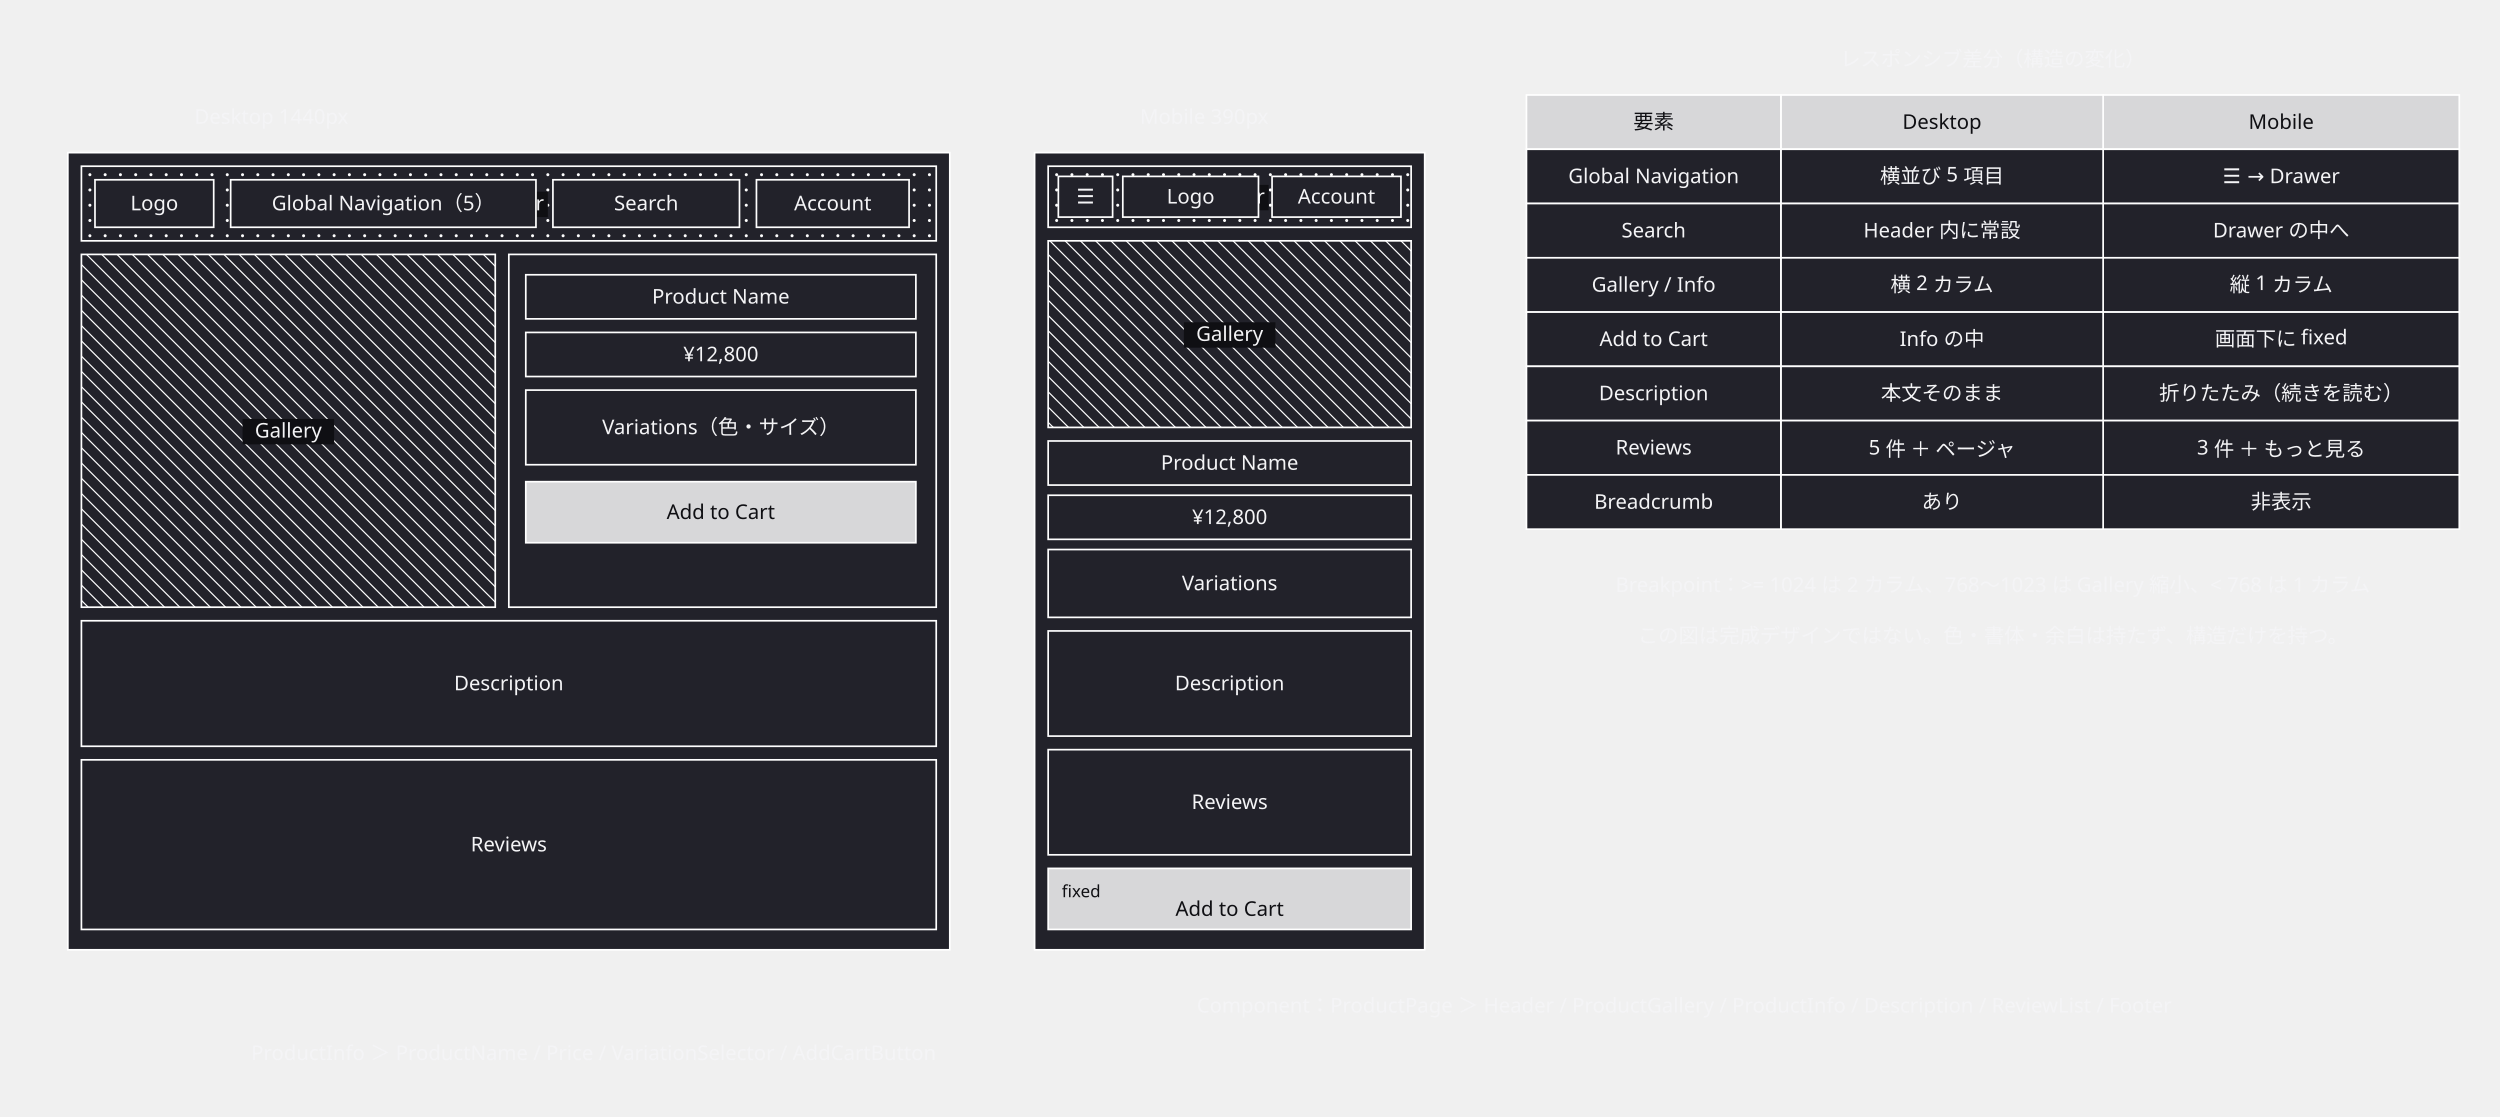
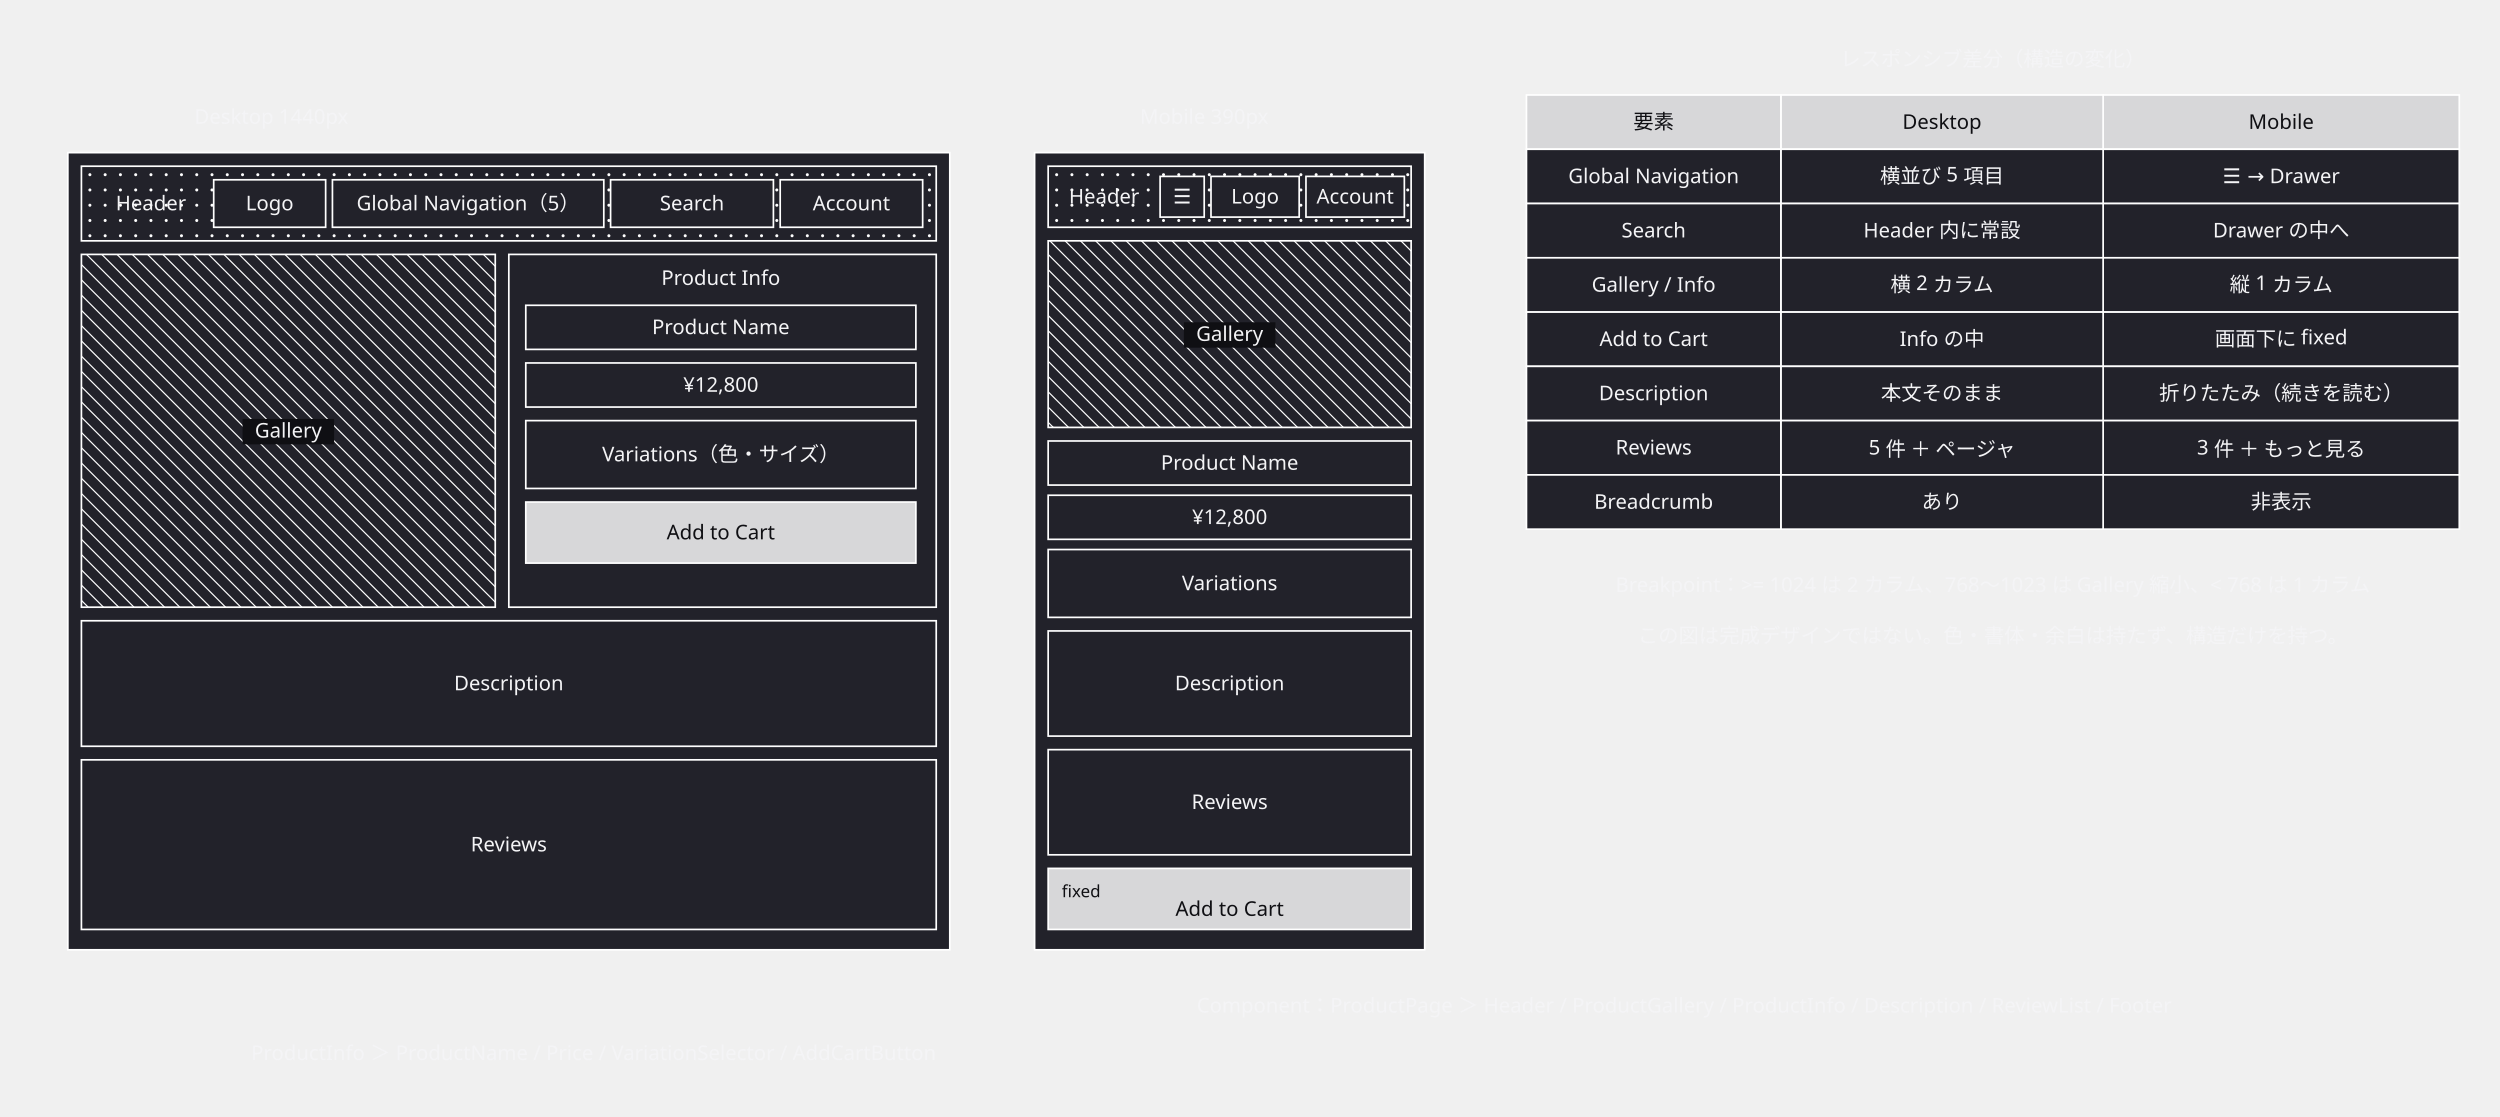
<svg xmlns="http://www.w3.org/2000/svg" width="1474" height="658" viewBox="0 0 1474 658">
  <defs>
    <marker id="arrow" viewBox="0 0 10 10" refX="9" refY="5" markerWidth="6" markerHeight="6" orient="auto">
      <path d="M 0 0 L 10 5 L 0 10 z" fill="#a0a0ab" />
    </marker>
  </defs>
  <g data-node="d_frame" data-pinned="false" data-shape="rect">
    <rect x="40" y="90" width="520" height="470" fill="#22222a" stroke="#ffffff" stroke-width="1" />
  </g>
  <g data-node="m_frame" data-pinned="false" data-shape="rect">
    <rect x="610" y="90" width="230" height="470" fill="#22222a" stroke="#ffffff" stroke-width="1" />
  </g>
  <g data-node="d_info" data-pinned="false" data-shape="rect">
    <rect x="300" y="150" width="252" height="208" fill="#22222a" stroke="#ffffff" stroke-width="1" />
-     <text x="426" y="258" text-anchor="middle" font-family="sans-serif" font-size="12" fill="#f4f4f6">Product Info</text>
  </g>
  <g data-node="d_gal" data-pinned="false" data-shape="rect">
    <rect x="48" y="150" width="244" height="208" fill="#22222a" stroke="#ffffff" stroke-width="1" />
    <line x1="292" y1="157" x2="285" y2="150" stroke="#ffffff" stroke-width="0.7" />
    <line x1="292" y1="166" x2="276" y2="150" stroke="#ffffff" stroke-width="0.7" />
    <line x1="292" y1="175" x2="267" y2="150" stroke="#ffffff" stroke-width="0.7" />
    <line x1="292" y1="184" x2="258" y2="150" stroke="#ffffff" stroke-width="0.7" />
    <line x1="292" y1="193" x2="249" y2="150" stroke="#ffffff" stroke-width="0.7" />
    <line x1="292" y1="202" x2="240" y2="150" stroke="#ffffff" stroke-width="0.7" />
    <line x1="292" y1="211" x2="231" y2="150" stroke="#ffffff" stroke-width="0.7" />
    <line x1="292" y1="220" x2="222" y2="150" stroke="#ffffff" stroke-width="0.7" />
    <line x1="292" y1="229" x2="213" y2="150" stroke="#ffffff" stroke-width="0.7" />
    <line x1="292" y1="238" x2="204" y2="150" stroke="#ffffff" stroke-width="0.7" />
    <line x1="292" y1="247" x2="195" y2="150" stroke="#ffffff" stroke-width="0.7" />
    <line x1="292" y1="256" x2="186" y2="150" stroke="#ffffff" stroke-width="0.7" />
    <line x1="292" y1="265" x2="177" y2="150" stroke="#ffffff" stroke-width="0.7" />
    <line x1="292" y1="274" x2="168" y2="150" stroke="#ffffff" stroke-width="0.7" />
    <line x1="292" y1="283" x2="159" y2="150" stroke="#ffffff" stroke-width="0.7" />
    <line x1="292" y1="292" x2="150" y2="150" stroke="#ffffff" stroke-width="0.7" />
    <line x1="292" y1="301" x2="141" y2="150" stroke="#ffffff" stroke-width="0.7" />
    <line x1="292" y1="310" x2="132" y2="150" stroke="#ffffff" stroke-width="0.7" />
    <line x1="292" y1="319" x2="123" y2="150" stroke="#ffffff" stroke-width="0.7" />
    <line x1="292" y1="328" x2="114" y2="150" stroke="#ffffff" stroke-width="0.7" />
    <line x1="292" y1="337" x2="105" y2="150" stroke="#ffffff" stroke-width="0.7" />
    <line x1="292" y1="346" x2="96" y2="150" stroke="#ffffff" stroke-width="0.7" />
    <line x1="292" y1="355" x2="87" y2="150" stroke="#ffffff" stroke-width="0.7" />
    <line x1="78" y1="150" x2="286" y2="358" stroke="#ffffff" stroke-width="0.7" />
    <line x1="69" y1="150" x2="277" y2="358" stroke="#ffffff" stroke-width="0.7" />
    <line x1="60" y1="150" x2="268" y2="358" stroke="#ffffff" stroke-width="0.7" />
    <line x1="51" y1="150" x2="259" y2="358" stroke="#ffffff" stroke-width="0.7" />
    <line x1="48" y1="156" x2="250" y2="358" stroke="#ffffff" stroke-width="0.7" />
    <line x1="48" y1="165" x2="241" y2="358" stroke="#ffffff" stroke-width="0.7" />
    <line x1="48" y1="174" x2="232" y2="358" stroke="#ffffff" stroke-width="0.7" />
    <line x1="48" y1="183" x2="223" y2="358" stroke="#ffffff" stroke-width="0.7" />
    <line x1="48" y1="192" x2="214" y2="358" stroke="#ffffff" stroke-width="0.7" />
    <line x1="48" y1="201" x2="205" y2="358" stroke="#ffffff" stroke-width="0.7" />
    <line x1="48" y1="210" x2="196" y2="358" stroke="#ffffff" stroke-width="0.7" />
    <line x1="48" y1="219" x2="187" y2="358" stroke="#ffffff" stroke-width="0.7" />
    <line x1="48" y1="228" x2="178" y2="358" stroke="#ffffff" stroke-width="0.7" />
    <line x1="48" y1="237" x2="169" y2="358" stroke="#ffffff" stroke-width="0.7" />
    <line x1="48" y1="246" x2="160" y2="358" stroke="#ffffff" stroke-width="0.7" />
    <line x1="48" y1="255" x2="151" y2="358" stroke="#ffffff" stroke-width="0.7" />
    <line x1="48" y1="264" x2="142" y2="358" stroke="#ffffff" stroke-width="0.7" />
    <line x1="48" y1="273" x2="133" y2="358" stroke="#ffffff" stroke-width="0.7" />
    <line x1="48" y1="282" x2="124" y2="358" stroke="#ffffff" stroke-width="0.7" />
    <line x1="48" y1="291" x2="115" y2="358" stroke="#ffffff" stroke-width="0.7" />
    <line x1="48" y1="300" x2="106" y2="358" stroke="#ffffff" stroke-width="0.7" />
    <line x1="48" y1="309" x2="97" y2="358" stroke="#ffffff" stroke-width="0.7" />
    <line x1="48" y1="318" x2="88" y2="358" stroke="#ffffff" stroke-width="0.7" />
    <line x1="48" y1="327" x2="79" y2="358" stroke="#ffffff" stroke-width="0.7" />
    <line x1="48" y1="336" x2="70" y2="358" stroke="#ffffff" stroke-width="0.7" />
    <line x1="48" y1="345" x2="61" y2="358" stroke="#ffffff" stroke-width="0.7" />
    <line x1="48" y1="354" x2="52" y2="358" stroke="#ffffff" stroke-width="0.7" />
    <rect x="143" y="247" width="54" height="15" fill="#0f0f13" />
    <text x="170" y="258" text-anchor="middle" font-family="sans-serif" font-size="12" fill="#f4f4f6">Gallery</text>
  </g>
  <g data-node="d_rev" data-pinned="false" data-shape="rect">
    <rect x="48" y="448" width="504" height="100" fill="#22222a" stroke="#ffffff" stroke-width="1" />
    <text x="300" y="502" text-anchor="middle" font-family="sans-serif" font-size="12" fill="#f4f4f6">Reviews</text>
  </g>
  <g data-node="d_desc" data-pinned="false" data-shape="rect">
    <rect x="48" y="366" width="504" height="74" fill="#22222a" stroke="#ffffff" stroke-width="1" />
    <text x="300" y="407" text-anchor="middle" font-family="sans-serif" font-size="12" fill="#f4f4f6">Description</text>
  </g>
  <g data-node="m_gal" data-pinned="false" data-shape="rect">
    <rect x="618" y="142" width="214" height="110" fill="#22222a" stroke="#ffffff" stroke-width="1" />
    <line x1="832" y1="148" x2="826" y2="142" stroke="#ffffff" stroke-width="0.7" />
    <line x1="832" y1="157" x2="817" y2="142" stroke="#ffffff" stroke-width="0.7" />
    <line x1="832" y1="166" x2="808" y2="142" stroke="#ffffff" stroke-width="0.7" />
    <line x1="832" y1="175" x2="799" y2="142" stroke="#ffffff" stroke-width="0.7" />
    <line x1="832" y1="184" x2="790" y2="142" stroke="#ffffff" stroke-width="0.7" />
    <line x1="832" y1="193" x2="781" y2="142" stroke="#ffffff" stroke-width="0.7" />
    <line x1="832" y1="202" x2="772" y2="142" stroke="#ffffff" stroke-width="0.7" />
    <line x1="832" y1="211" x2="763" y2="142" stroke="#ffffff" stroke-width="0.7" />
    <line x1="832" y1="220" x2="754" y2="142" stroke="#ffffff" stroke-width="0.7" />
    <line x1="832" y1="229" x2="745" y2="142" stroke="#ffffff" stroke-width="0.7" />
    <line x1="832" y1="238" x2="736" y2="142" stroke="#ffffff" stroke-width="0.7" />
    <line x1="832" y1="247" x2="727" y2="142" stroke="#ffffff" stroke-width="0.7" />
    <line x1="718" y1="142" x2="828" y2="252" stroke="#ffffff" stroke-width="0.7" />
    <line x1="709" y1="142" x2="819" y2="252" stroke="#ffffff" stroke-width="0.7" />
    <line x1="700" y1="142" x2="810" y2="252" stroke="#ffffff" stroke-width="0.7" />
    <line x1="691" y1="142" x2="801" y2="252" stroke="#ffffff" stroke-width="0.7" />
    <line x1="682" y1="142" x2="792" y2="252" stroke="#ffffff" stroke-width="0.7" />
    <line x1="673" y1="142" x2="783" y2="252" stroke="#ffffff" stroke-width="0.7" />
    <line x1="664" y1="142" x2="774" y2="252" stroke="#ffffff" stroke-width="0.7" />
    <line x1="655" y1="142" x2="765" y2="252" stroke="#ffffff" stroke-width="0.7" />
    <line x1="646" y1="142" x2="756" y2="252" stroke="#ffffff" stroke-width="0.7" />
    <line x1="637" y1="142" x2="747" y2="252" stroke="#ffffff" stroke-width="0.7" />
    <line x1="628" y1="142" x2="738" y2="252" stroke="#ffffff" stroke-width="0.7" />
    <line x1="619" y1="142" x2="729" y2="252" stroke="#ffffff" stroke-width="0.7" />
    <line x1="618" y1="150" x2="720" y2="252" stroke="#ffffff" stroke-width="0.7" />
    <line x1="618" y1="159" x2="711" y2="252" stroke="#ffffff" stroke-width="0.7" />
    <line x1="618" y1="168" x2="702" y2="252" stroke="#ffffff" stroke-width="0.7" />
    <line x1="618" y1="177" x2="693" y2="252" stroke="#ffffff" stroke-width="0.7" />
    <line x1="618" y1="186" x2="684" y2="252" stroke="#ffffff" stroke-width="0.7" />
    <line x1="618" y1="195" x2="675" y2="252" stroke="#ffffff" stroke-width="0.7" />
    <line x1="618" y1="204" x2="666" y2="252" stroke="#ffffff" stroke-width="0.7" />
    <line x1="618" y1="213" x2="657" y2="252" stroke="#ffffff" stroke-width="0.7" />
    <line x1="618" y1="222" x2="648" y2="252" stroke="#ffffff" stroke-width="0.7" />
    <line x1="618" y1="231" x2="639" y2="252" stroke="#ffffff" stroke-width="0.7" />
    <line x1="618" y1="240" x2="630" y2="252" stroke="#ffffff" stroke-width="0.7" />
    <line x1="618" y1="249" x2="621" y2="252" stroke="#ffffff" stroke-width="0.7" />
    <rect x="698" y="190" width="54" height="15" fill="#0f0f13" />
    <text x="725" y="201" text-anchor="middle" font-family="sans-serif" font-size="12" fill="#f4f4f6">Gallery</text>
  </g>
  <g data-node="d_head" data-pinned="false" data-shape="rect">
    <rect x="48" y="98" width="504" height="44" fill="#22222a" stroke="#ffffff" stroke-width="1" />
    <circle cx="53" cy="103" r="0.9" fill="#ffffff" />
    <circle cx="62" cy="103" r="0.9" fill="#ffffff" />
    <circle cx="71" cy="103" r="0.9" fill="#ffffff" />
    <circle cx="80" cy="103" r="0.9" fill="#ffffff" />
    <circle cx="89" cy="103" r="0.9" fill="#ffffff" />
    <circle cx="98" cy="103" r="0.9" fill="#ffffff" />
    <circle cx="107" cy="103" r="0.9" fill="#ffffff" />
    <circle cx="116" cy="103" r="0.9" fill="#ffffff" />
    <circle cx="125" cy="103" r="0.9" fill="#ffffff" />
    <circle cx="134" cy="103" r="0.9" fill="#ffffff" />
    <circle cx="143" cy="103" r="0.9" fill="#ffffff" />
    <circle cx="152" cy="103" r="0.9" fill="#ffffff" />
    <circle cx="161" cy="103" r="0.9" fill="#ffffff" />
    <circle cx="170" cy="103" r="0.9" fill="#ffffff" />
    <circle cx="179" cy="103" r="0.9" fill="#ffffff" />
    <circle cx="188" cy="103" r="0.9" fill="#ffffff" />
    <circle cx="197" cy="103" r="0.9" fill="#ffffff" />
    <circle cx="206" cy="103" r="0.9" fill="#ffffff" />
    <circle cx="215" cy="103" r="0.9" fill="#ffffff" />
    <circle cx="224" cy="103" r="0.9" fill="#ffffff" />
    <circle cx="233" cy="103" r="0.9" fill="#ffffff" />
    <circle cx="242" cy="103" r="0.9" fill="#ffffff" />
    <circle cx="251" cy="103" r="0.9" fill="#ffffff" />
    <circle cx="260" cy="103" r="0.9" fill="#ffffff" />
    <circle cx="269" cy="103" r="0.9" fill="#ffffff" />
    <circle cx="278" cy="103" r="0.9" fill="#ffffff" />
    <circle cx="287" cy="103" r="0.9" fill="#ffffff" />
    <circle cx="296" cy="103" r="0.9" fill="#ffffff" />
    <circle cx="305" cy="103" r="0.9" fill="#ffffff" />
    <circle cx="314" cy="103" r="0.9" fill="#ffffff" />
    <circle cx="323" cy="103" r="0.9" fill="#ffffff" />
    <circle cx="332" cy="103" r="0.9" fill="#ffffff" />
    <circle cx="341" cy="103" r="0.9" fill="#ffffff" />
    <circle cx="350" cy="103" r="0.9" fill="#ffffff" />
    <circle cx="359" cy="103" r="0.9" fill="#ffffff" />
    <circle cx="368" cy="103" r="0.9" fill="#ffffff" />
    <circle cx="377" cy="103" r="0.9" fill="#ffffff" />
    <circle cx="386" cy="103" r="0.9" fill="#ffffff" />
    <circle cx="395" cy="103" r="0.9" fill="#ffffff" />
    <circle cx="404" cy="103" r="0.9" fill="#ffffff" />
    <circle cx="413" cy="103" r="0.9" fill="#ffffff" />
    <circle cx="422" cy="103" r="0.9" fill="#ffffff" />
    <circle cx="431" cy="103" r="0.9" fill="#ffffff" />
    <circle cx="440" cy="103" r="0.9" fill="#ffffff" />
    <circle cx="449" cy="103" r="0.9" fill="#ffffff" />
    <circle cx="458" cy="103" r="0.9" fill="#ffffff" />
    <circle cx="467" cy="103" r="0.9" fill="#ffffff" />
    <circle cx="476" cy="103" r="0.9" fill="#ffffff" />
    <circle cx="485" cy="103" r="0.9" fill="#ffffff" />
    <circle cx="494" cy="103" r="0.9" fill="#ffffff" />
    <circle cx="503" cy="103" r="0.9" fill="#ffffff" />
    <circle cx="512" cy="103" r="0.9" fill="#ffffff" />
    <circle cx="521" cy="103" r="0.9" fill="#ffffff" />
    <circle cx="530" cy="103" r="0.9" fill="#ffffff" />
    <circle cx="539" cy="103" r="0.9" fill="#ffffff" />
    <circle cx="548" cy="103" r="0.9" fill="#ffffff" />
    <circle cx="53" cy="112" r="0.9" fill="#ffffff" />
    <circle cx="62" cy="112" r="0.9" fill="#ffffff" />
    <circle cx="71" cy="112" r="0.9" fill="#ffffff" />
    <circle cx="80" cy="112" r="0.9" fill="#ffffff" />
    <circle cx="89" cy="112" r="0.9" fill="#ffffff" />
    <circle cx="98" cy="112" r="0.9" fill="#ffffff" />
    <circle cx="107" cy="112" r="0.9" fill="#ffffff" />
    <circle cx="116" cy="112" r="0.9" fill="#ffffff" />
    <circle cx="125" cy="112" r="0.9" fill="#ffffff" />
    <circle cx="134" cy="112" r="0.9" fill="#ffffff" />
    <circle cx="143" cy="112" r="0.9" fill="#ffffff" />
    <circle cx="152" cy="112" r="0.9" fill="#ffffff" />
    <circle cx="161" cy="112" r="0.9" fill="#ffffff" />
    <circle cx="170" cy="112" r="0.9" fill="#ffffff" />
    <circle cx="179" cy="112" r="0.9" fill="#ffffff" />
    <circle cx="188" cy="112" r="0.9" fill="#ffffff" />
    <circle cx="197" cy="112" r="0.9" fill="#ffffff" />
    <circle cx="206" cy="112" r="0.9" fill="#ffffff" />
    <circle cx="215" cy="112" r="0.9" fill="#ffffff" />
    <circle cx="224" cy="112" r="0.9" fill="#ffffff" />
    <circle cx="233" cy="112" r="0.9" fill="#ffffff" />
    <circle cx="242" cy="112" r="0.9" fill="#ffffff" />
    <circle cx="251" cy="112" r="0.9" fill="#ffffff" />
    <circle cx="260" cy="112" r="0.9" fill="#ffffff" />
    <circle cx="269" cy="112" r="0.9" fill="#ffffff" />
    <circle cx="278" cy="112" r="0.9" fill="#ffffff" />
    <circle cx="287" cy="112" r="0.9" fill="#ffffff" />
    <circle cx="296" cy="112" r="0.9" fill="#ffffff" />
    <circle cx="305" cy="112" r="0.9" fill="#ffffff" />
    <circle cx="314" cy="112" r="0.9" fill="#ffffff" />
    <circle cx="323" cy="112" r="0.9" fill="#ffffff" />
    <circle cx="332" cy="112" r="0.9" fill="#ffffff" />
    <circle cx="341" cy="112" r="0.9" fill="#ffffff" />
    <circle cx="350" cy="112" r="0.9" fill="#ffffff" />
    <circle cx="359" cy="112" r="0.9" fill="#ffffff" />
    <circle cx="368" cy="112" r="0.9" fill="#ffffff" />
    <circle cx="377" cy="112" r="0.9" fill="#ffffff" />
    <circle cx="386" cy="112" r="0.9" fill="#ffffff" />
    <circle cx="395" cy="112" r="0.9" fill="#ffffff" />
    <circle cx="404" cy="112" r="0.9" fill="#ffffff" />
    <circle cx="413" cy="112" r="0.9" fill="#ffffff" />
    <circle cx="422" cy="112" r="0.9" fill="#ffffff" />
    <circle cx="431" cy="112" r="0.9" fill="#ffffff" />
    <circle cx="440" cy="112" r="0.9" fill="#ffffff" />
    <circle cx="449" cy="112" r="0.9" fill="#ffffff" />
    <circle cx="458" cy="112" r="0.9" fill="#ffffff" />
    <circle cx="467" cy="112" r="0.9" fill="#ffffff" />
    <circle cx="476" cy="112" r="0.9" fill="#ffffff" />
    <circle cx="485" cy="112" r="0.9" fill="#ffffff" />
    <circle cx="494" cy="112" r="0.9" fill="#ffffff" />
    <circle cx="503" cy="112" r="0.9" fill="#ffffff" />
    <circle cx="512" cy="112" r="0.9" fill="#ffffff" />
    <circle cx="521" cy="112" r="0.9" fill="#ffffff" />
    <circle cx="530" cy="112" r="0.9" fill="#ffffff" />
    <circle cx="539" cy="112" r="0.9" fill="#ffffff" />
    <circle cx="548" cy="112" r="0.9" fill="#ffffff" />
    <circle cx="53" cy="121" r="0.9" fill="#ffffff" />
    <circle cx="62" cy="121" r="0.9" fill="#ffffff" />
    <circle cx="71" cy="121" r="0.9" fill="#ffffff" />
    <circle cx="80" cy="121" r="0.9" fill="#ffffff" />
    <circle cx="89" cy="121" r="0.9" fill="#ffffff" />
    <circle cx="98" cy="121" r="0.9" fill="#ffffff" />
    <circle cx="107" cy="121" r="0.9" fill="#ffffff" />
    <circle cx="116" cy="121" r="0.9" fill="#ffffff" />
    <circle cx="125" cy="121" r="0.9" fill="#ffffff" />
    <circle cx="134" cy="121" r="0.9" fill="#ffffff" />
    <circle cx="143" cy="121" r="0.9" fill="#ffffff" />
    <circle cx="152" cy="121" r="0.9" fill="#ffffff" />
    <circle cx="161" cy="121" r="0.9" fill="#ffffff" />
    <circle cx="170" cy="121" r="0.9" fill="#ffffff" />
    <circle cx="179" cy="121" r="0.9" fill="#ffffff" />
    <circle cx="188" cy="121" r="0.9" fill="#ffffff" />
    <circle cx="197" cy="121" r="0.9" fill="#ffffff" />
    <circle cx="206" cy="121" r="0.9" fill="#ffffff" />
    <circle cx="215" cy="121" r="0.9" fill="#ffffff" />
    <circle cx="224" cy="121" r="0.9" fill="#ffffff" />
    <circle cx="233" cy="121" r="0.9" fill="#ffffff" />
    <circle cx="242" cy="121" r="0.9" fill="#ffffff" />
    <circle cx="251" cy="121" r="0.9" fill="#ffffff" />
    <circle cx="260" cy="121" r="0.9" fill="#ffffff" />
    <circle cx="269" cy="121" r="0.9" fill="#ffffff" />
    <circle cx="278" cy="121" r="0.9" fill="#ffffff" />
    <circle cx="287" cy="121" r="0.9" fill="#ffffff" />
    <circle cx="296" cy="121" r="0.9" fill="#ffffff" />
    <circle cx="305" cy="121" r="0.9" fill="#ffffff" />
    <circle cx="314" cy="121" r="0.9" fill="#ffffff" />
    <circle cx="323" cy="121" r="0.9" fill="#ffffff" />
    <circle cx="332" cy="121" r="0.9" fill="#ffffff" />
    <circle cx="341" cy="121" r="0.9" fill="#ffffff" />
    <circle cx="350" cy="121" r="0.9" fill="#ffffff" />
    <circle cx="359" cy="121" r="0.9" fill="#ffffff" />
    <circle cx="368" cy="121" r="0.9" fill="#ffffff" />
    <circle cx="377" cy="121" r="0.9" fill="#ffffff" />
    <circle cx="386" cy="121" r="0.9" fill="#ffffff" />
    <circle cx="395" cy="121" r="0.9" fill="#ffffff" />
    <circle cx="404" cy="121" r="0.9" fill="#ffffff" />
    <circle cx="413" cy="121" r="0.9" fill="#ffffff" />
    <circle cx="422" cy="121" r="0.9" fill="#ffffff" />
    <circle cx="431" cy="121" r="0.9" fill="#ffffff" />
    <circle cx="440" cy="121" r="0.9" fill="#ffffff" />
    <circle cx="449" cy="121" r="0.9" fill="#ffffff" />
    <circle cx="458" cy="121" r="0.9" fill="#ffffff" />
    <circle cx="467" cy="121" r="0.9" fill="#ffffff" />
    <circle cx="476" cy="121" r="0.9" fill="#ffffff" />
    <circle cx="485" cy="121" r="0.9" fill="#ffffff" />
    <circle cx="494" cy="121" r="0.9" fill="#ffffff" />
    <circle cx="503" cy="121" r="0.9" fill="#ffffff" />
    <circle cx="512" cy="121" r="0.9" fill="#ffffff" />
    <circle cx="521" cy="121" r="0.9" fill="#ffffff" />
    <circle cx="530" cy="121" r="0.9" fill="#ffffff" />
    <circle cx="539" cy="121" r="0.9" fill="#ffffff" />
    <circle cx="548" cy="121" r="0.9" fill="#ffffff" />
    <circle cx="53" cy="130" r="0.9" fill="#ffffff" />
    <circle cx="62" cy="130" r="0.9" fill="#ffffff" />
    <circle cx="71" cy="130" r="0.9" fill="#ffffff" />
    <circle cx="80" cy="130" r="0.9" fill="#ffffff" />
    <circle cx="89" cy="130" r="0.9" fill="#ffffff" />
    <circle cx="98" cy="130" r="0.9" fill="#ffffff" />
    <circle cx="107" cy="130" r="0.9" fill="#ffffff" />
    <circle cx="116" cy="130" r="0.9" fill="#ffffff" />
    <circle cx="125" cy="130" r="0.9" fill="#ffffff" />
    <circle cx="134" cy="130" r="0.9" fill="#ffffff" />
    <circle cx="143" cy="130" r="0.9" fill="#ffffff" />
    <circle cx="152" cy="130" r="0.9" fill="#ffffff" />
    <circle cx="161" cy="130" r="0.9" fill="#ffffff" />
    <circle cx="170" cy="130" r="0.9" fill="#ffffff" />
    <circle cx="179" cy="130" r="0.9" fill="#ffffff" />
    <circle cx="188" cy="130" r="0.9" fill="#ffffff" />
    <circle cx="197" cy="130" r="0.9" fill="#ffffff" />
    <circle cx="206" cy="130" r="0.9" fill="#ffffff" />
    <circle cx="215" cy="130" r="0.9" fill="#ffffff" />
    <circle cx="224" cy="130" r="0.9" fill="#ffffff" />
    <circle cx="233" cy="130" r="0.9" fill="#ffffff" />
    <circle cx="242" cy="130" r="0.9" fill="#ffffff" />
    <circle cx="251" cy="130" r="0.9" fill="#ffffff" />
    <circle cx="260" cy="130" r="0.9" fill="#ffffff" />
    <circle cx="269" cy="130" r="0.9" fill="#ffffff" />
    <circle cx="278" cy="130" r="0.9" fill="#ffffff" />
    <circle cx="287" cy="130" r="0.9" fill="#ffffff" />
    <circle cx="296" cy="130" r="0.9" fill="#ffffff" />
    <circle cx="305" cy="130" r="0.9" fill="#ffffff" />
    <circle cx="314" cy="130" r="0.9" fill="#ffffff" />
    <circle cx="323" cy="130" r="0.9" fill="#ffffff" />
    <circle cx="332" cy="130" r="0.9" fill="#ffffff" />
    <circle cx="341" cy="130" r="0.9" fill="#ffffff" />
    <circle cx="350" cy="130" r="0.9" fill="#ffffff" />
    <circle cx="359" cy="130" r="0.9" fill="#ffffff" />
    <circle cx="368" cy="130" r="0.9" fill="#ffffff" />
    <circle cx="377" cy="130" r="0.9" fill="#ffffff" />
    <circle cx="386" cy="130" r="0.9" fill="#ffffff" />
    <circle cx="395" cy="130" r="0.9" fill="#ffffff" />
    <circle cx="404" cy="130" r="0.9" fill="#ffffff" />
    <circle cx="413" cy="130" r="0.9" fill="#ffffff" />
    <circle cx="422" cy="130" r="0.9" fill="#ffffff" />
    <circle cx="431" cy="130" r="0.9" fill="#ffffff" />
    <circle cx="440" cy="130" r="0.9" fill="#ffffff" />
    <circle cx="449" cy="130" r="0.9" fill="#ffffff" />
    <circle cx="458" cy="130" r="0.9" fill="#ffffff" />
    <circle cx="467" cy="130" r="0.9" fill="#ffffff" />
    <circle cx="476" cy="130" r="0.9" fill="#ffffff" />
    <circle cx="485" cy="130" r="0.9" fill="#ffffff" />
    <circle cx="494" cy="130" r="0.9" fill="#ffffff" />
    <circle cx="503" cy="130" r="0.9" fill="#ffffff" />
    <circle cx="512" cy="130" r="0.9" fill="#ffffff" />
    <circle cx="521" cy="130" r="0.9" fill="#ffffff" />
    <circle cx="530" cy="130" r="0.9" fill="#ffffff" />
    <circle cx="539" cy="130" r="0.9" fill="#ffffff" />
    <circle cx="548" cy="130" r="0.9" fill="#ffffff" />
    <circle cx="53" cy="139" r="0.9" fill="#ffffff" />
    <circle cx="62" cy="139" r="0.9" fill="#ffffff" />
    <circle cx="71" cy="139" r="0.9" fill="#ffffff" />
    <circle cx="80" cy="139" r="0.9" fill="#ffffff" />
    <circle cx="89" cy="139" r="0.9" fill="#ffffff" />
    <circle cx="98" cy="139" r="0.9" fill="#ffffff" />
    <circle cx="107" cy="139" r="0.9" fill="#ffffff" />
    <circle cx="116" cy="139" r="0.9" fill="#ffffff" />
    <circle cx="125" cy="139" r="0.9" fill="#ffffff" />
    <circle cx="134" cy="139" r="0.9" fill="#ffffff" />
    <circle cx="143" cy="139" r="0.9" fill="#ffffff" />
    <circle cx="152" cy="139" r="0.9" fill="#ffffff" />
    <circle cx="161" cy="139" r="0.9" fill="#ffffff" />
    <circle cx="170" cy="139" r="0.9" fill="#ffffff" />
    <circle cx="179" cy="139" r="0.9" fill="#ffffff" />
    <circle cx="188" cy="139" r="0.9" fill="#ffffff" />
    <circle cx="197" cy="139" r="0.9" fill="#ffffff" />
    <circle cx="206" cy="139" r="0.9" fill="#ffffff" />
    <circle cx="215" cy="139" r="0.9" fill="#ffffff" />
    <circle cx="224" cy="139" r="0.9" fill="#ffffff" />
    <circle cx="233" cy="139" r="0.9" fill="#ffffff" />
    <circle cx="242" cy="139" r="0.9" fill="#ffffff" />
    <circle cx="251" cy="139" r="0.9" fill="#ffffff" />
    <circle cx="260" cy="139" r="0.9" fill="#ffffff" />
    <circle cx="269" cy="139" r="0.9" fill="#ffffff" />
    <circle cx="278" cy="139" r="0.9" fill="#ffffff" />
    <circle cx="287" cy="139" r="0.9" fill="#ffffff" />
    <circle cx="296" cy="139" r="0.9" fill="#ffffff" />
    <circle cx="305" cy="139" r="0.9" fill="#ffffff" />
    <circle cx="314" cy="139" r="0.9" fill="#ffffff" />
    <circle cx="323" cy="139" r="0.9" fill="#ffffff" />
    <circle cx="332" cy="139" r="0.9" fill="#ffffff" />
    <circle cx="341" cy="139" r="0.9" fill="#ffffff" />
    <circle cx="350" cy="139" r="0.9" fill="#ffffff" />
    <circle cx="359" cy="139" r="0.9" fill="#ffffff" />
    <circle cx="368" cy="139" r="0.9" fill="#ffffff" />
    <circle cx="377" cy="139" r="0.9" fill="#ffffff" />
    <circle cx="386" cy="139" r="0.9" fill="#ffffff" />
    <circle cx="395" cy="139" r="0.9" fill="#ffffff" />
    <circle cx="404" cy="139" r="0.9" fill="#ffffff" />
    <circle cx="413" cy="139" r="0.9" fill="#ffffff" />
    <circle cx="422" cy="139" r="0.9" fill="#ffffff" />
    <circle cx="431" cy="139" r="0.9" fill="#ffffff" />
    <circle cx="440" cy="139" r="0.9" fill="#ffffff" />
    <circle cx="449" cy="139" r="0.9" fill="#ffffff" />
    <circle cx="458" cy="139" r="0.9" fill="#ffffff" />
    <circle cx="467" cy="139" r="0.9" fill="#ffffff" />
    <circle cx="476" cy="139" r="0.9" fill="#ffffff" />
    <circle cx="485" cy="139" r="0.9" fill="#ffffff" />
    <circle cx="494" cy="139" r="0.9" fill="#ffffff" />
    <circle cx="503" cy="139" r="0.9" fill="#ffffff" />
    <circle cx="512" cy="139" r="0.9" fill="#ffffff" />
    <circle cx="521" cy="139" r="0.9" fill="#ffffff" />
    <circle cx="530" cy="139" r="0.9" fill="#ffffff" />
    <circle cx="539" cy="139" r="0.9" fill="#ffffff" />
    <circle cx="548" cy="139" r="0.9" fill="#ffffff" />
-     <rect x="277" y="113" width="46" height="15" fill="#0f0f13" />
-     <text x="300" y="124" text-anchor="middle" font-family="sans-serif" font-size="12" fill="#f4f4f6">Header</text>
  </g>
  <g data-node="comp1" data-pinned="false" data-shape="rect">
    <text x="993" y="597" text-anchor="middle" font-family="sans-serif" font-size="12" fill="#f4f4f6">Component：ProductPage ＞ Header / ProductGallery / ProductInfo / Description / ReviewList / Footer</text>
  </g>
  <g data-node="comp2" data-pinned="false" data-shape="rect">
    <text x="350" y="625" text-anchor="middle" font-family="sans-serif" font-size="12" fill="#f4f4f6">ProductInfo ＞ ProductName / Price / VariationSelector / AddCartButton</text>
  </g>
  <g data-node="t_title" data-pinned="false" data-shape="rect">
    <text x="1175" y="39" text-anchor="middle" font-family="sans-serif" font-size="12" fill="#f4f4f6">レスポンシブ差分（構造の変化）</text>
  </g>
  <g data-node="bp" data-pinned="false" data-shape="rect">
    <text x="1175" y="349" text-anchor="middle" font-family="sans-serif" font-size="12" fill="#f4f4f6">Breakpoint：&gt;= 1024 は 2 カラム、768〜1023 は Gallery 縮小、&lt; 768 は 1 カラム</text>
  </g>
  <g data-node="note" data-pinned="false" data-shape="rect">
    <text x="1175" y="379" text-anchor="middle" font-family="sans-serif" font-size="12" fill="#f4f4f6">この図は完成デザインではない。色・書体・余白は持たず、構造だけを持つ。</text>
  </g>
  <g data-node="m_desc" data-pinned="false" data-shape="rect">
    <rect x="618" y="372" width="214" height="62" fill="#22222a" stroke="#ffffff" stroke-width="1" />
    <text x="725" y="407" text-anchor="middle" font-family="sans-serif" font-size="12" fill="#f4f4f6">Description</text>
  </g>
  <g data-node="m_rev" data-pinned="false" data-shape="rect">
    <rect x="618" y="442" width="214" height="62" fill="#22222a" stroke="#ffffff" stroke-width="1" />
    <text x="725" y="477" text-anchor="middle" font-family="sans-serif" font-size="12" fill="#f4f4f6">Reviews</text>
  </g>
  <g data-node="d_var" data-pinned="false" data-shape="rect">
-     <rect x="310" y="230" width="230" height="44" fill="#22222a" stroke="#ffffff" stroke-width="1" />
-     <text x="425" y="256" text-anchor="middle" font-family="sans-serif" font-size="12" fill="#f4f4f6">Variations（色・サイズ）</text>
+     <rect x="310" y="248" width="230" height="40" fill="#22222a" stroke="#ffffff" stroke-width="1" />
+     <text x="425" y="272" text-anchor="middle" font-family="sans-serif" font-size="12" fill="#f4f4f6">Variations（色・サイズ）</text>
  </g>
  <g data-node="m_var" data-pinned="false" data-shape="rect">
    <rect x="618" y="324" width="214" height="40" fill="#22222a" stroke="#ffffff" stroke-width="1" />
    <text x="725" y="348" text-anchor="middle" font-family="sans-serif" font-size="12" fill="#f4f4f6">Variations</text>
  </g>
  <g data-node="d_cart" data-pinned="false" data-shape="rect">
-     <rect x="310" y="284" width="230" height="36" fill="#22222a" stroke="#ffffff" stroke-width="1" />
-     <rect x="310" y="284" width="230" height="36" fill="#ffffff" fill-opacity="0.82" />
-     <text x="425" y="306" text-anchor="middle" font-family="sans-serif" font-size="12" fill="#0f0f13">Add to Cart</text>
+     <rect x="310" y="296" width="230" height="36" fill="#22222a" stroke="#ffffff" stroke-width="1" />
+     <rect x="310" y="296" width="230" height="36" fill="#ffffff" fill-opacity="0.82" />
+     <text x="425" y="318" text-anchor="middle" font-family="sans-serif" font-size="12" fill="#0f0f13">Add to Cart</text>
  </g>
  <g data-node="m_head" data-pinned="false" data-shape="rect">
    <rect x="618" y="98" width="214" height="36" fill="#22222a" stroke="#ffffff" stroke-width="1" />
    <circle cx="623" cy="103" r="0.9" fill="#ffffff" />
    <circle cx="632" cy="103" r="0.9" fill="#ffffff" />
    <circle cx="641" cy="103" r="0.9" fill="#ffffff" />
    <circle cx="650" cy="103" r="0.9" fill="#ffffff" />
    <circle cx="659" cy="103" r="0.9" fill="#ffffff" />
    <circle cx="668" cy="103" r="0.9" fill="#ffffff" />
    <circle cx="677" cy="103" r="0.9" fill="#ffffff" />
    <circle cx="686" cy="103" r="0.9" fill="#ffffff" />
    <circle cx="695" cy="103" r="0.9" fill="#ffffff" />
    <circle cx="704" cy="103" r="0.9" fill="#ffffff" />
    <circle cx="713" cy="103" r="0.9" fill="#ffffff" />
    <circle cx="722" cy="103" r="0.9" fill="#ffffff" />
    <circle cx="731" cy="103" r="0.9" fill="#ffffff" />
    <circle cx="740" cy="103" r="0.9" fill="#ffffff" />
    <circle cx="749" cy="103" r="0.9" fill="#ffffff" />
    <circle cx="758" cy="103" r="0.9" fill="#ffffff" />
    <circle cx="767" cy="103" r="0.9" fill="#ffffff" />
    <circle cx="776" cy="103" r="0.9" fill="#ffffff" />
    <circle cx="785" cy="103" r="0.9" fill="#ffffff" />
    <circle cx="794" cy="103" r="0.9" fill="#ffffff" />
    <circle cx="803" cy="103" r="0.9" fill="#ffffff" />
    <circle cx="812" cy="103" r="0.9" fill="#ffffff" />
    <circle cx="821" cy="103" r="0.9" fill="#ffffff" />
    <circle cx="830" cy="103" r="0.9" fill="#ffffff" />
    <circle cx="623" cy="112" r="0.9" fill="#ffffff" />
    <circle cx="632" cy="112" r="0.9" fill="#ffffff" />
    <circle cx="641" cy="112" r="0.9" fill="#ffffff" />
    <circle cx="650" cy="112" r="0.9" fill="#ffffff" />
    <circle cx="659" cy="112" r="0.9" fill="#ffffff" />
    <circle cx="668" cy="112" r="0.9" fill="#ffffff" />
    <circle cx="677" cy="112" r="0.9" fill="#ffffff" />
    <circle cx="686" cy="112" r="0.9" fill="#ffffff" />
    <circle cx="695" cy="112" r="0.9" fill="#ffffff" />
    <circle cx="704" cy="112" r="0.9" fill="#ffffff" />
    <circle cx="713" cy="112" r="0.9" fill="#ffffff" />
    <circle cx="722" cy="112" r="0.9" fill="#ffffff" />
    <circle cx="731" cy="112" r="0.9" fill="#ffffff" />
    <circle cx="740" cy="112" r="0.9" fill="#ffffff" />
    <circle cx="749" cy="112" r="0.9" fill="#ffffff" />
    <circle cx="758" cy="112" r="0.9" fill="#ffffff" />
    <circle cx="767" cy="112" r="0.9" fill="#ffffff" />
    <circle cx="776" cy="112" r="0.9" fill="#ffffff" />
    <circle cx="785" cy="112" r="0.9" fill="#ffffff" />
    <circle cx="794" cy="112" r="0.9" fill="#ffffff" />
    <circle cx="803" cy="112" r="0.9" fill="#ffffff" />
    <circle cx="812" cy="112" r="0.9" fill="#ffffff" />
    <circle cx="821" cy="112" r="0.9" fill="#ffffff" />
    <circle cx="830" cy="112" r="0.9" fill="#ffffff" />
    <circle cx="623" cy="121" r="0.9" fill="#ffffff" />
    <circle cx="632" cy="121" r="0.9" fill="#ffffff" />
    <circle cx="641" cy="121" r="0.9" fill="#ffffff" />
    <circle cx="650" cy="121" r="0.9" fill="#ffffff" />
    <circle cx="659" cy="121" r="0.9" fill="#ffffff" />
    <circle cx="668" cy="121" r="0.9" fill="#ffffff" />
    <circle cx="677" cy="121" r="0.9" fill="#ffffff" />
    <circle cx="686" cy="121" r="0.9" fill="#ffffff" />
    <circle cx="695" cy="121" r="0.9" fill="#ffffff" />
    <circle cx="704" cy="121" r="0.9" fill="#ffffff" />
    <circle cx="713" cy="121" r="0.9" fill="#ffffff" />
    <circle cx="722" cy="121" r="0.9" fill="#ffffff" />
    <circle cx="731" cy="121" r="0.9" fill="#ffffff" />
    <circle cx="740" cy="121" r="0.9" fill="#ffffff" />
    <circle cx="749" cy="121" r="0.9" fill="#ffffff" />
    <circle cx="758" cy="121" r="0.9" fill="#ffffff" />
    <circle cx="767" cy="121" r="0.9" fill="#ffffff" />
    <circle cx="776" cy="121" r="0.9" fill="#ffffff" />
    <circle cx="785" cy="121" r="0.9" fill="#ffffff" />
    <circle cx="794" cy="121" r="0.9" fill="#ffffff" />
    <circle cx="803" cy="121" r="0.9" fill="#ffffff" />
    <circle cx="812" cy="121" r="0.9" fill="#ffffff" />
    <circle cx="821" cy="121" r="0.9" fill="#ffffff" />
    <circle cx="830" cy="121" r="0.9" fill="#ffffff" />
    <circle cx="623" cy="130" r="0.9" fill="#ffffff" />
    <circle cx="632" cy="130" r="0.9" fill="#ffffff" />
    <circle cx="641" cy="130" r="0.9" fill="#ffffff" />
    <circle cx="650" cy="130" r="0.9" fill="#ffffff" />
    <circle cx="659" cy="130" r="0.9" fill="#ffffff" />
    <circle cx="668" cy="130" r="0.9" fill="#ffffff" />
    <circle cx="677" cy="130" r="0.9" fill="#ffffff" />
    <circle cx="686" cy="130" r="0.9" fill="#ffffff" />
    <circle cx="695" cy="130" r="0.9" fill="#ffffff" />
    <circle cx="704" cy="130" r="0.9" fill="#ffffff" />
    <circle cx="713" cy="130" r="0.9" fill="#ffffff" />
    <circle cx="722" cy="130" r="0.9" fill="#ffffff" />
    <circle cx="731" cy="130" r="0.9" fill="#ffffff" />
    <circle cx="740" cy="130" r="0.9" fill="#ffffff" />
    <circle cx="749" cy="130" r="0.9" fill="#ffffff" />
    <circle cx="758" cy="130" r="0.9" fill="#ffffff" />
    <circle cx="767" cy="130" r="0.9" fill="#ffffff" />
    <circle cx="776" cy="130" r="0.9" fill="#ffffff" />
    <circle cx="785" cy="130" r="0.9" fill="#ffffff" />
    <circle cx="794" cy="130" r="0.9" fill="#ffffff" />
    <circle cx="803" cy="130" r="0.9" fill="#ffffff" />
    <circle cx="812" cy="130" r="0.9" fill="#ffffff" />
    <circle cx="821" cy="130" r="0.9" fill="#ffffff" />
    <circle cx="830" cy="130" r="0.9" fill="#ffffff" />
-     <rect x="702" y="109" width="46" height="15" fill="#0f0f13" />
-     <text x="725" y="120" text-anchor="middle" font-family="sans-serif" font-size="12" fill="#f4f4f6">Header</text>
  </g>
  <g data-node="m_cart" data-pinned="false" data-shape="rect">
    <rect x="618" y="512" width="214" height="36" fill="#22222a" stroke="#ffffff" stroke-width="1" />
    <rect x="618" y="512" width="214" height="36" fill="#ffffff" fill-opacity="0.82" />
    <text x="626" y="529" font-family="sans-serif" font-size="10" fill="#0f0f13">fixed</text>
    <text x="725" y="540" text-anchor="middle" font-family="sans-serif" font-size="12" fill="#0f0f13">Add to Cart</text>
  </g>
  <g data-node="th2" data-pinned="false" data-shape="rect">
    <rect x="1240" y="56" width="210" height="32" fill="#22222a" stroke="#ffffff" stroke-width="1" />
    <rect x="1240" y="56" width="210" height="32" fill="#ffffff" fill-opacity="0.82" />
    <text x="1345" y="76" text-anchor="middle" font-family="sans-serif" font-size="12" fill="#0f0f13">Mobile</text>
  </g>
  <g data-node="tc0_2" data-pinned="false" data-shape="rect">
    <rect x="1240" y="88" width="210" height="32" fill="#22222a" stroke="#ffffff" stroke-width="1" />
    <text x="1345" y="108" text-anchor="middle" font-family="sans-serif" font-size="12" fill="#f4f4f6">☰ → Drawer</text>
  </g>
  <g data-node="tc1_2" data-pinned="false" data-shape="rect">
    <rect x="1240" y="120" width="210" height="32" fill="#22222a" stroke="#ffffff" stroke-width="1" />
    <text x="1345" y="140" text-anchor="middle" font-family="sans-serif" font-size="12" fill="#f4f4f6">Drawer の中へ</text>
  </g>
  <g data-node="tc2_2" data-pinned="false" data-shape="rect">
    <rect x="1240" y="152" width="210" height="32" fill="#22222a" stroke="#ffffff" stroke-width="1" />
    <text x="1345" y="172" text-anchor="middle" font-family="sans-serif" font-size="12" fill="#f4f4f6">縦 1 カラム</text>
  </g>
  <g data-node="tc3_2" data-pinned="false" data-shape="rect">
    <rect x="1240" y="184" width="210" height="32" fill="#22222a" stroke="#ffffff" stroke-width="1" />
    <text x="1345" y="204" text-anchor="middle" font-family="sans-serif" font-size="12" fill="#f4f4f6">画面下に fixed</text>
  </g>
  <g data-node="tc4_2" data-pinned="false" data-shape="rect">
    <rect x="1240" y="216" width="210" height="32" fill="#22222a" stroke="#ffffff" stroke-width="1" />
    <text x="1345" y="236" text-anchor="middle" font-family="sans-serif" font-size="12" fill="#f4f4f6">折りたたみ（続きを読む）</text>
  </g>
  <g data-node="tc5_2" data-pinned="false" data-shape="rect">
    <rect x="1240" y="248" width="210" height="32" fill="#22222a" stroke="#ffffff" stroke-width="1" />
    <text x="1345" y="268" text-anchor="middle" font-family="sans-serif" font-size="12" fill="#f4f4f6">3 件 ＋ もっと見る</text>
  </g>
  <g data-node="tc6_2" data-pinned="false" data-shape="rect">
    <rect x="1240" y="280" width="210" height="32" fill="#22222a" stroke="#ffffff" stroke-width="1" />
    <text x="1345" y="300" text-anchor="middle" font-family="sans-serif" font-size="12" fill="#f4f4f6">非表示</text>
  </g>
  <g data-node="d_cap" data-pinned="false" data-shape="rect">
    <text x="160" y="73" text-anchor="middle" font-family="sans-serif" font-size="12" fill="#f4f4f6">Desktop 1440px</text>
  </g>
  <g data-node="th1" data-pinned="false" data-shape="rect">
    <rect x="1050" y="56" width="190" height="32" fill="#22222a" stroke="#ffffff" stroke-width="1" />
    <rect x="1050" y="56" width="190" height="32" fill="#ffffff" fill-opacity="0.82" />
    <text x="1145" y="76" text-anchor="middle" font-family="sans-serif" font-size="12" fill="#0f0f13">Desktop</text>
  </g>
  <g data-node="tc0_1" data-pinned="false" data-shape="rect">
    <rect x="1050" y="88" width="190" height="32" fill="#22222a" stroke="#ffffff" stroke-width="1" />
    <text x="1145" y="108" text-anchor="middle" font-family="sans-serif" font-size="12" fill="#f4f4f6">横並び 5 項目</text>
  </g>
  <g data-node="tc1_1" data-pinned="false" data-shape="rect">
    <rect x="1050" y="120" width="190" height="32" fill="#22222a" stroke="#ffffff" stroke-width="1" />
    <text x="1145" y="140" text-anchor="middle" font-family="sans-serif" font-size="12" fill="#f4f4f6">Header 内に常設</text>
  </g>
  <g data-node="tc2_1" data-pinned="false" data-shape="rect">
    <rect x="1050" y="152" width="190" height="32" fill="#22222a" stroke="#ffffff" stroke-width="1" />
    <text x="1145" y="172" text-anchor="middle" font-family="sans-serif" font-size="12" fill="#f4f4f6">横 2 カラム</text>
  </g>
  <g data-node="tc3_1" data-pinned="false" data-shape="rect">
    <rect x="1050" y="184" width="190" height="32" fill="#22222a" stroke="#ffffff" stroke-width="1" />
    <text x="1145" y="204" text-anchor="middle" font-family="sans-serif" font-size="12" fill="#f4f4f6">Info の中</text>
  </g>
  <g data-node="tc4_1" data-pinned="false" data-shape="rect">
    <rect x="1050" y="216" width="190" height="32" fill="#22222a" stroke="#ffffff" stroke-width="1" />
    <text x="1145" y="236" text-anchor="middle" font-family="sans-serif" font-size="12" fill="#f4f4f6">本文そのまま</text>
  </g>
  <g data-node="tc5_1" data-pinned="false" data-shape="rect">
    <rect x="1050" y="248" width="190" height="32" fill="#22222a" stroke="#ffffff" stroke-width="1" />
    <text x="1145" y="268" text-anchor="middle" font-family="sans-serif" font-size="12" fill="#f4f4f6">5 件 ＋ ページャ</text>
  </g>
  <g data-node="tc6_1" data-pinned="false" data-shape="rect">
    <rect x="1050" y="280" width="190" height="32" fill="#22222a" stroke="#ffffff" stroke-width="1" />
    <text x="1145" y="300" text-anchor="middle" font-family="sans-serif" font-size="12" fill="#f4f4f6">あり</text>
  </g>
  <g data-node="d_name" data-pinned="false" data-shape="rect">
-     <rect x="310" y="162" width="230" height="26" fill="#22222a" stroke="#ffffff" stroke-width="1" />
-     <text x="425" y="179" text-anchor="middle" font-family="sans-serif" font-size="12" fill="#f4f4f6">Product Name</text>
+     <rect x="310" y="180" width="230" height="26" fill="#22222a" stroke="#ffffff" stroke-width="1" />
+     <text x="425" y="197" text-anchor="middle" font-family="sans-serif" font-size="12" fill="#f4f4f6">Product Name</text>
  </g>
  <g data-node="d_price" data-pinned="false" data-shape="rect">
-     <rect x="310" y="196" width="230" height="26" fill="#22222a" stroke="#ffffff" stroke-width="1" />
-     <text x="425" y="213" text-anchor="middle" font-family="sans-serif" font-size="12" fill="#f4f4f6">¥12,800</text>
+     <rect x="310" y="214" width="230" height="26" fill="#22222a" stroke="#ffffff" stroke-width="1" />
+     <text x="425" y="231" text-anchor="middle" font-family="sans-serif" font-size="12" fill="#f4f4f6">¥12,800</text>
  </g>
  <g data-node="m_name" data-pinned="false" data-shape="rect">
    <rect x="618" y="260" width="214" height="26" fill="#22222a" stroke="#ffffff" stroke-width="1" />
    <text x="725" y="277" text-anchor="middle" font-family="sans-serif" font-size="12" fill="#f4f4f6">Product Name</text>
  </g>
  <g data-node="m_price" data-pinned="false" data-shape="rect">
    <rect x="618" y="292" width="214" height="26" fill="#22222a" stroke="#ffffff" stroke-width="1" />
    <text x="725" y="309" text-anchor="middle" font-family="sans-serif" font-size="12" fill="#f4f4f6">¥12,800</text>
  </g>
  <g data-node="m_cap" data-pinned="false" data-shape="rect">
    <text x="710" y="73" text-anchor="middle" font-family="sans-serif" font-size="12" fill="#f4f4f6">Mobile 390px</text>
-   </g>
-   <g data-node="d_nav" data-pinned="false" data-shape="rect">
-     <rect x="136" y="106" width="180" height="28" fill="#22222a" stroke="#ffffff" stroke-width="1" />
-     <text x="226" y="124" text-anchor="middle" font-family="sans-serif" font-size="12" fill="#f4f4f6">Global Navigation（5）</text>
  </g>
  <g data-node="th0" data-pinned="false" data-shape="rect">
    <rect x="900" y="56" width="150" height="32" fill="#22222a" stroke="#ffffff" stroke-width="1" />
    <rect x="900" y="56" width="150" height="32" fill="#ffffff" fill-opacity="0.82" />
    <text x="975" y="76" text-anchor="middle" font-family="sans-serif" font-size="12" fill="#0f0f13">要素</text>
  </g>
  <g data-node="tc0_0" data-pinned="false" data-shape="rect">
    <rect x="900" y="88" width="150" height="32" fill="#22222a" stroke="#ffffff" stroke-width="1" />
    <text x="975" y="108" text-anchor="middle" font-family="sans-serif" font-size="12" fill="#f4f4f6">Global Navigation</text>
  </g>
  <g data-node="tc1_0" data-pinned="false" data-shape="rect">
    <rect x="900" y="120" width="150" height="32" fill="#22222a" stroke="#ffffff" stroke-width="1" />
    <text x="975" y="140" text-anchor="middle" font-family="sans-serif" font-size="12" fill="#f4f4f6">Search</text>
  </g>
  <g data-node="tc2_0" data-pinned="false" data-shape="rect">
    <rect x="900" y="152" width="150" height="32" fill="#22222a" stroke="#ffffff" stroke-width="1" />
    <text x="975" y="172" text-anchor="middle" font-family="sans-serif" font-size="12" fill="#f4f4f6">Gallery / Info</text>
  </g>
  <g data-node="tc3_0" data-pinned="false" data-shape="rect">
    <rect x="900" y="184" width="150" height="32" fill="#22222a" stroke="#ffffff" stroke-width="1" />
    <text x="975" y="204" text-anchor="middle" font-family="sans-serif" font-size="12" fill="#f4f4f6">Add to Cart</text>
  </g>
  <g data-node="tc4_0" data-pinned="false" data-shape="rect">
    <rect x="900" y="216" width="150" height="32" fill="#22222a" stroke="#ffffff" stroke-width="1" />
    <text x="975" y="236" text-anchor="middle" font-family="sans-serif" font-size="12" fill="#f4f4f6">Description</text>
  </g>
  <g data-node="tc5_0" data-pinned="false" data-shape="rect">
    <rect x="900" y="248" width="150" height="32" fill="#22222a" stroke="#ffffff" stroke-width="1" />
    <text x="975" y="268" text-anchor="middle" font-family="sans-serif" font-size="12" fill="#f4f4f6">Reviews</text>
  </g>
  <g data-node="tc6_0" data-pinned="false" data-shape="rect">
    <rect x="900" y="280" width="150" height="32" fill="#22222a" stroke="#ffffff" stroke-width="1" />
    <text x="975" y="300" text-anchor="middle" font-family="sans-serif" font-size="12" fill="#f4f4f6">Breadcrumb</text>
  </g>
+   <g data-node="d_info_n" data-pinned="false" data-shape="rect">
+     <text x="425" y="168" text-anchor="middle" font-family="sans-serif" font-size="12" fill="#f4f4f6">Product Info</text>
+   </g>
+   <g data-node="d_nav" data-pinned="false" data-shape="rect">
+     <rect x="196" y="106" width="160" height="28" fill="#22222a" stroke="#ffffff" stroke-width="1" />
+     <text x="276" y="124" text-anchor="middle" font-family="sans-serif" font-size="12" fill="#f4f4f6">Global Navigation（5）</text>
+   </g>
  <g data-node="d_srch" data-pinned="false" data-shape="rect">
-     <rect x="326" y="106" width="110" height="28" fill="#22222a" stroke="#ffffff" stroke-width="1" />
-     <text x="381" y="124" text-anchor="middle" font-family="sans-serif" font-size="12" fill="#f4f4f6">Search</text>
+     <rect x="360" y="106" width="96" height="28" fill="#22222a" stroke="#ffffff" stroke-width="1" />
+     <text x="408" y="124" text-anchor="middle" font-family="sans-serif" font-size="12" fill="#f4f4f6">Search</text>
  </g>
  <g data-node="d_acct" data-pinned="false" data-shape="rect">
-     <rect x="446" y="106" width="90" height="28" fill="#22222a" stroke="#ffffff" stroke-width="1" />
-     <text x="491" y="124" text-anchor="middle" font-family="sans-serif" font-size="12" fill="#f4f4f6">Account</text>
+     <rect x="460" y="106" width="84" height="28" fill="#22222a" stroke="#ffffff" stroke-width="1" />
+     <text x="502" y="124" text-anchor="middle" font-family="sans-serif" font-size="12" fill="#f4f4f6">Account</text>
+   </g>
+   <g data-node="d_head_n" data-pinned="false" data-shape="rect">
+     <text x="89" y="124" text-anchor="middle" font-family="sans-serif" font-size="12" fill="#f4f4f6">Header</text>
  </g>
  <g data-node="d_logo" data-pinned="false" data-shape="rect">
-     <rect x="56" y="106" width="70" height="28" fill="#22222a" stroke="#ffffff" stroke-width="1" />
-     <text x="91" y="124" text-anchor="middle" font-family="sans-serif" font-size="12" fill="#f4f4f6">Logo</text>
+     <rect x="126" y="106" width="66" height="28" fill="#22222a" stroke="#ffffff" stroke-width="1" />
+     <text x="159" y="124" text-anchor="middle" font-family="sans-serif" font-size="12" fill="#f4f4f6">Logo</text>
+   </g>
+   <g data-node="m_head_n" data-pinned="false" data-shape="rect">
+     <text x="651" y="120" text-anchor="middle" font-family="sans-serif" font-size="12" fill="#f4f4f6">Header</text>
+   </g>
+   <g data-node="m_acct" data-pinned="false" data-shape="rect">
+     <rect x="770" y="104" width="58" height="24" fill="#22222a" stroke="#ffffff" stroke-width="1" />
+     <text x="799" y="120" text-anchor="middle" font-family="sans-serif" font-size="12" fill="#f4f4f6">Account</text>
  </g>
  <g data-node="m_logo" data-pinned="false" data-shape="rect">
-     <rect x="662" y="104" width="80" height="24" fill="#22222a" stroke="#ffffff" stroke-width="1" />
-     <text x="702" y="120" text-anchor="middle" font-family="sans-serif" font-size="12" fill="#f4f4f6">Logo</text>
-   </g>
-   <g data-node="m_acct" data-pinned="false" data-shape="rect">
-     <rect x="750" y="104" width="76" height="24" fill="#22222a" stroke="#ffffff" stroke-width="1" />
-     <text x="788" y="120" text-anchor="middle" font-family="sans-serif" font-size="12" fill="#f4f4f6">Account</text>
+     <rect x="714" y="104" width="52" height="24" fill="#22222a" stroke="#ffffff" stroke-width="1" />
+     <text x="740" y="120" text-anchor="middle" font-family="sans-serif" font-size="12" fill="#f4f4f6">Logo</text>
  </g>
  <g data-node="m_burger" data-pinned="false" data-shape="rect">
-     <rect x="624" y="104" width="32" height="24" fill="#22222a" stroke="#ffffff" stroke-width="1" />
-     <text x="640" y="120" text-anchor="middle" font-family="sans-serif" font-size="12" fill="#f4f4f6">☰</text>
+     <rect x="684" y="104" width="26" height="24" fill="#22222a" stroke="#ffffff" stroke-width="1" />
+     <text x="697" y="120" text-anchor="middle" font-family="sans-serif" font-size="12" fill="#f4f4f6">☰</text>
  </g>
</svg>
